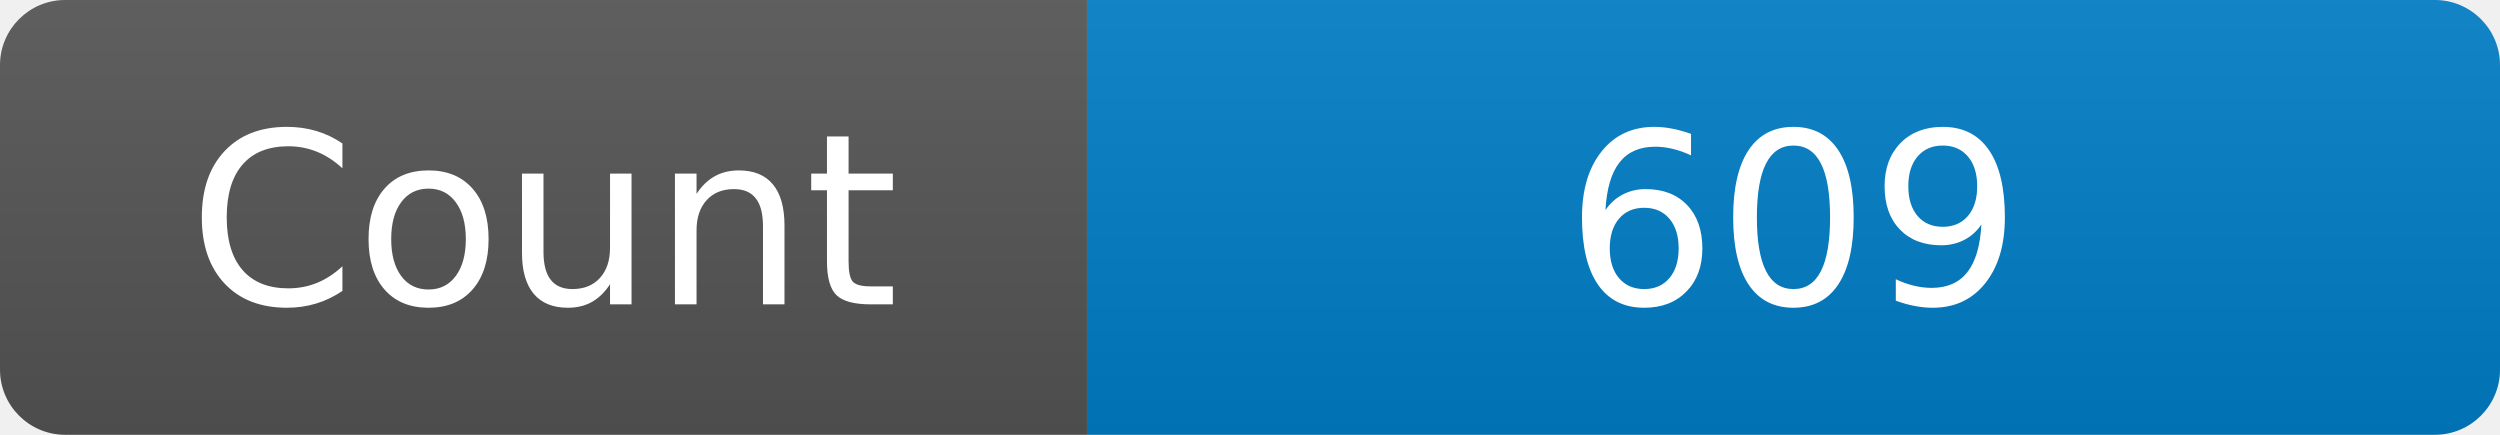
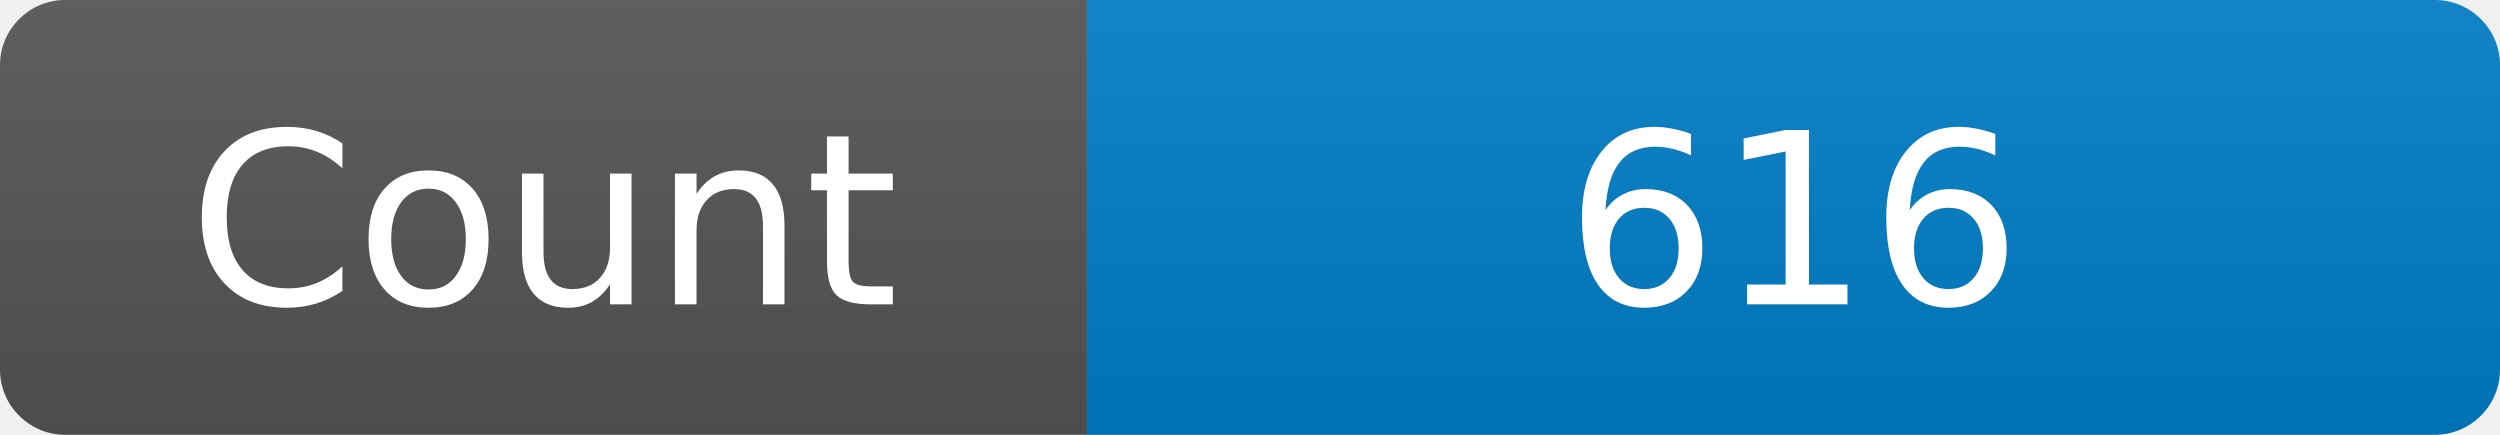
<svg xmlns="http://www.w3.org/2000/svg" width="115" height="20" role="img" aria-label="Maintained?: yes">
  <linearGradient id="s" x2="0" y2="100%">
    <stop offset="0" stop-color="#bbb" stop-opacity=".1" />
    <stop offset="1" stop-opacity=".1" />
  </linearGradient>
  <clipPath id="r">
    <rect width="115" height="20" rx="3" fill="#fff" />
  </clipPath>
  <g clip-path="url(#r)">
    <rect width="50" height="20" fill="#555" />
    <rect x="50" width="160" height="20" fill="#007ec6" />
    <rect width="115" height="20" fill="url(#s)" />
  </g>
  <g fill="#fff" text-anchor="middle" font-family="Verdana,Geneva,DejaVu Sans,sans-serif" font-size="110">
    <text x="250" y="140" transform="scale(.1)" fill="#fff">Count</text>
-     <text x="825" y="140" transform="scale(.1)" fill="#fff">609</text>
+     <text x="825" y="140" transform="scale(.1)" fill="#fff">616</text>
  </g>
</svg>
